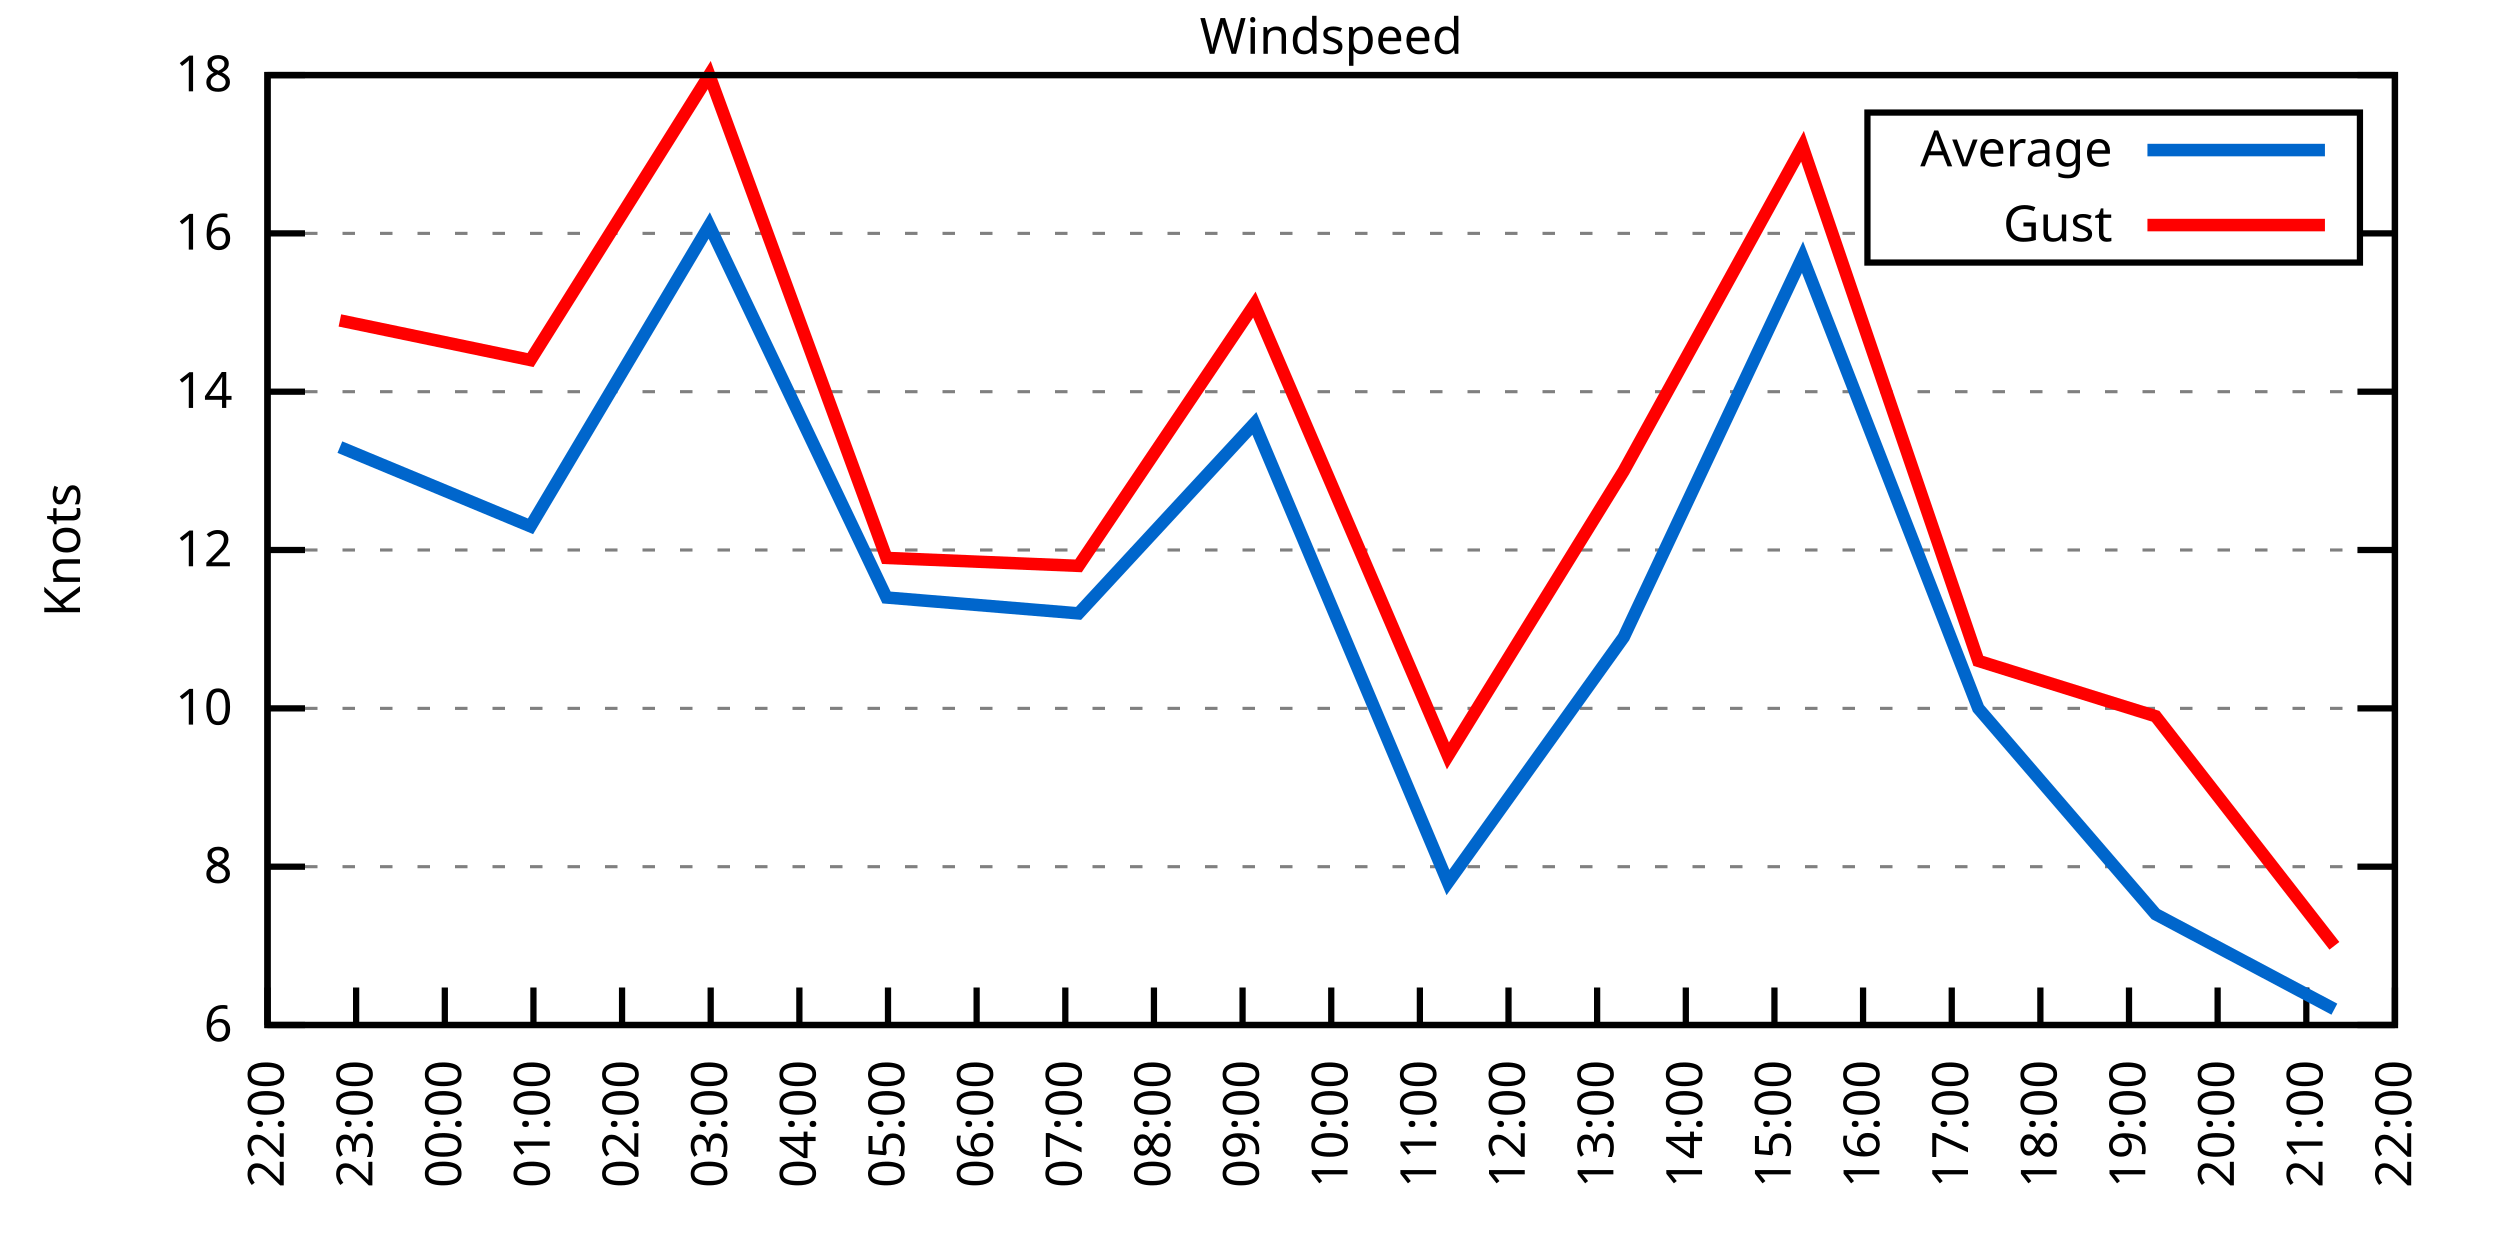
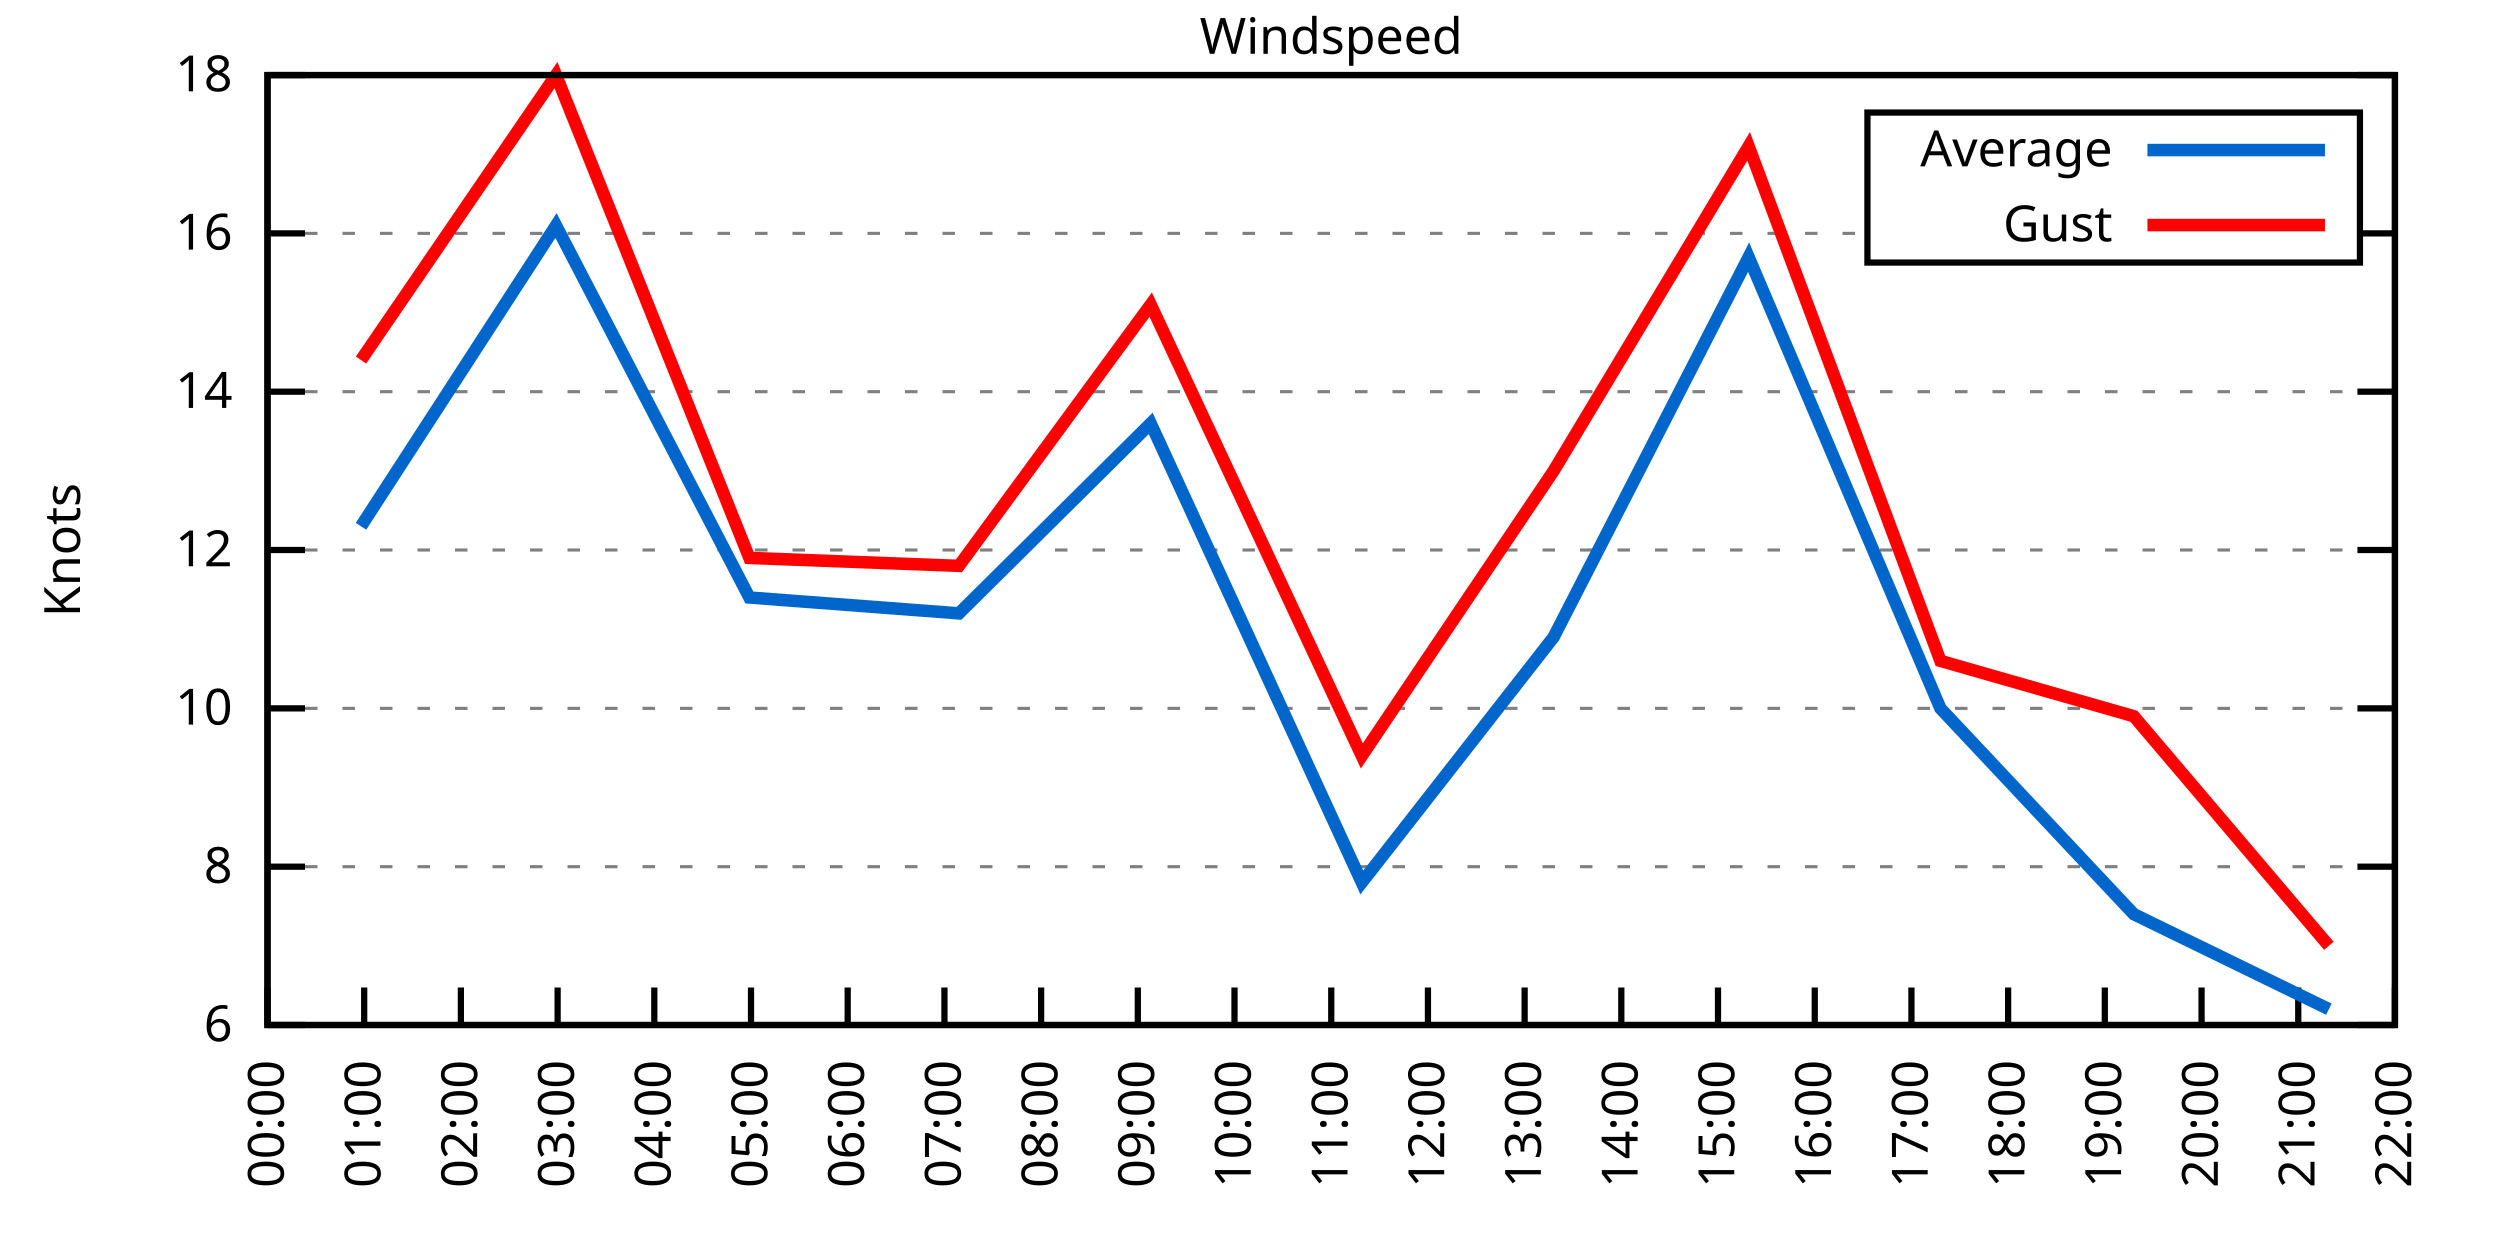
<svg xmlns="http://www.w3.org/2000/svg" xmlns:xlink="http://www.w3.org/1999/xlink" width="400" height="200" viewBox="0 0 400 200">
  <g id="gnuplot_canvas">
    <rect x="0" y="0" width="400" height="200" fill="none" />
    <defs>
      <circle id="gpDot" r="0.5" stroke-width="0.5" stroke="currentColor" />
      <path id="gpPt0" stroke-width="0.333" stroke="currentColor" d="M-1,0 h2 M0,-1 v2" />
      <path id="gpPt1" stroke-width="0.333" stroke="currentColor" d="M-1,-1 L1,1 M1,-1 L-1,1" />
      <path id="gpPt2" stroke-width="0.333" stroke="currentColor" d="M-1,0 L1,0 M0,-1 L0,1 M-1,-1 L1,1 M-1,1 L1,-1" />
      <rect id="gpPt3" stroke-width="0.333" stroke="currentColor" x="-1" y="-1" width="2" height="2" />
      <rect id="gpPt4" stroke-width="0.333" stroke="currentColor" fill="currentColor" x="-1" y="-1" width="2" height="2" />
      <circle id="gpPt5" stroke-width="0.333" stroke="currentColor" cx="0" cy="0" r="1" />
      <use xlink:href="#gpPt5" id="gpPt6" fill="currentColor" stroke="none" />
      <path id="gpPt7" stroke-width="0.333" stroke="currentColor" d="M0,-1.33 L-1.33,0.67 L1.33,0.67 z" />
      <use xlink:href="#gpPt7" id="gpPt8" fill="currentColor" stroke="none" />
      <use xlink:href="#gpPt7" id="gpPt9" stroke="currentColor" transform="rotate(180)" />
      <use xlink:href="#gpPt9" id="gpPt10" fill="currentColor" stroke="none" />
      <use xlink:href="#gpPt3" id="gpPt11" stroke="currentColor" transform="rotate(45)" />
      <use xlink:href="#gpPt11" id="gpPt12" fill="currentColor" stroke="none" />
      <path id="gpPt13" stroke-width="0.333" stroke="currentColor" d="M0,1.330 L1.265,0.411 L0.782,-1.067 L-0.782,-1.076 L-1.265,0.411 z" />
      <use xlink:href="#gpPt13" id="gpPt14" fill="currentColor" stroke="none" />
      <filter id="textbox" filterUnits="objectBoundingBox" x="0" y="0" height="1" width="1">
        <feFlood flood-color="white" flood-opacity="1" result="bgnd" />
        <feComposite in="SourceGraphic" in2="bgnd" operator="atop" />
      </filter>
      <filter id="greybox" filterUnits="objectBoundingBox" x="0" y="0" height="1" width="1">
        <feFlood flood-color="lightgrey" flood-opacity="1" result="grey" />
        <feComposite in="SourceGraphic" in2="grey" operator="atop" />
      </filter>
    </defs>
    <g fill="none" color="white" stroke="currentColor" stroke-width="1.00" stroke-linecap="butt" stroke-linejoin="miter">
</g>
    <g fill="none" color="black" stroke="currentColor" stroke-width="1.00" stroke-linecap="butt" stroke-linejoin="miter">
      <g stroke="none" shape-rendering="crispEdges">
        <polygon fill="rgb(255, 255, 255)" points="42.80,164.00 383.18,164.00 383.18,12.02 42.80,12.02 " />
      </g>
    </g>
    <g fill="none" color="black" stroke="currentColor" stroke-width="1.00" stroke-linecap="butt" stroke-linejoin="miter">
</g>
    <g fill="none" color="black" stroke="black" stroke-width="0.50" stroke-linecap="butt" stroke-linejoin="miter">
</g>
    <g fill="none" color="gray" stroke="currentColor" stroke-width="0.50" stroke-linecap="butt" stroke-linejoin="miter">
      <path stroke="gray" stroke-dasharray="2,4" class="gridline" d="M42.80,164.00 L383.19,164.00  " />
    </g>
    <g fill="none" color="gray" stroke="gray" stroke-width="1.00" stroke-linecap="butt" stroke-linejoin="miter">
</g>
    <g fill="none" color="black" stroke="currentColor" stroke-width="1.00" stroke-linecap="butt" stroke-linejoin="miter">
      <path stroke="black" d="M42.80,164.00 L48.80,164.00 M383.19,164.00 L377.19,164.00  " />
      <g transform="translate(37.20,166.60)" stroke="none" fill="black" font-family="Sans" font-size="8.00" text-anchor="end">
        <text>
          <tspan font-family="Sans"> 6</tspan>
        </text>
      </g>
    </g>
    <g fill="none" color="black" stroke="currentColor" stroke-width="1.00" stroke-linecap="butt" stroke-linejoin="miter">
</g>
    <g fill="none" color="black" stroke="black" stroke-width="0.50" stroke-linecap="butt" stroke-linejoin="miter">
</g>
    <g fill="none" color="gray" stroke="currentColor" stroke-width="0.50" stroke-linecap="butt" stroke-linejoin="miter">
      <path stroke="gray" stroke-dasharray="2,4" class="gridline" d="M42.80,138.67 L383.19,138.67  " />
    </g>
    <g fill="none" color="gray" stroke="gray" stroke-width="1.00" stroke-linecap="butt" stroke-linejoin="miter">
</g>
    <g fill="none" color="black" stroke="currentColor" stroke-width="1.00" stroke-linecap="butt" stroke-linejoin="miter">
      <path stroke="black" d="M42.80,138.67 L48.80,138.67 M383.19,138.67 L377.19,138.67  " />
      <g transform="translate(37.20,141.27)" stroke="none" fill="black" font-family="Sans" font-size="8.00" text-anchor="end">
        <text>
          <tspan font-family="Sans"> 8</tspan>
        </text>
      </g>
    </g>
    <g fill="none" color="black" stroke="currentColor" stroke-width="1.00" stroke-linecap="butt" stroke-linejoin="miter">
</g>
    <g fill="none" color="black" stroke="black" stroke-width="0.50" stroke-linecap="butt" stroke-linejoin="miter">
</g>
    <g fill="none" color="gray" stroke="currentColor" stroke-width="0.50" stroke-linecap="butt" stroke-linejoin="miter">
      <path stroke="gray" stroke-dasharray="2,4" class="gridline" d="M42.80,113.34 L383.19,113.34  " />
    </g>
    <g fill="none" color="gray" stroke="gray" stroke-width="1.00" stroke-linecap="butt" stroke-linejoin="miter">
</g>
    <g fill="none" color="black" stroke="currentColor" stroke-width="1.00" stroke-linecap="butt" stroke-linejoin="miter">
      <path stroke="black" d="M42.80,113.34 L48.80,113.34 M383.19,113.34 L377.19,113.34  " />
      <g transform="translate(37.20,115.94)" stroke="none" fill="black" font-family="Sans" font-size="8.00" text-anchor="end">
        <text>
          <tspan font-family="Sans"> 10</tspan>
        </text>
      </g>
    </g>
    <g fill="none" color="black" stroke="currentColor" stroke-width="1.00" stroke-linecap="butt" stroke-linejoin="miter">
</g>
    <g fill="none" color="black" stroke="black" stroke-width="0.50" stroke-linecap="butt" stroke-linejoin="miter">
</g>
    <g fill="none" color="gray" stroke="currentColor" stroke-width="0.50" stroke-linecap="butt" stroke-linejoin="miter">
      <path stroke="gray" stroke-dasharray="2,4" class="gridline" d="M42.80,88.00 L383.19,88.00  " />
    </g>
    <g fill="none" color="gray" stroke="gray" stroke-width="1.00" stroke-linecap="butt" stroke-linejoin="miter">
</g>
    <g fill="none" color="black" stroke="currentColor" stroke-width="1.00" stroke-linecap="butt" stroke-linejoin="miter">
      <path stroke="black" d="M42.80,88.00 L48.80,88.00 M383.19,88.00 L377.19,88.00  " />
      <g transform="translate(37.20,90.60)" stroke="none" fill="black" font-family="Sans" font-size="8.00" text-anchor="end">
        <text>
          <tspan font-family="Sans"> 12</tspan>
        </text>
      </g>
    </g>
    <g fill="none" color="black" stroke="currentColor" stroke-width="1.00" stroke-linecap="butt" stroke-linejoin="miter">
</g>
    <g fill="none" color="black" stroke="black" stroke-width="0.50" stroke-linecap="butt" stroke-linejoin="miter">
</g>
    <g fill="none" color="gray" stroke="currentColor" stroke-width="0.50" stroke-linecap="butt" stroke-linejoin="miter">
      <path stroke="gray" stroke-dasharray="2,4" class="gridline" d="M42.80,62.67 L383.19,62.67  " />
    </g>
    <g fill="none" color="gray" stroke="gray" stroke-width="1.00" stroke-linecap="butt" stroke-linejoin="miter">
</g>
    <g fill="none" color="black" stroke="currentColor" stroke-width="1.00" stroke-linecap="butt" stroke-linejoin="miter">
      <path stroke="black" d="M42.80,62.67 L48.80,62.67 M383.19,62.67 L377.19,62.67  " />
      <g transform="translate(37.20,65.27)" stroke="none" fill="black" font-family="Sans" font-size="8.00" text-anchor="end">
        <text>
          <tspan font-family="Sans"> 14</tspan>
        </text>
      </g>
    </g>
    <g fill="none" color="black" stroke="currentColor" stroke-width="1.00" stroke-linecap="butt" stroke-linejoin="miter">
</g>
    <g fill="none" color="black" stroke="black" stroke-width="0.50" stroke-linecap="butt" stroke-linejoin="miter">
</g>
    <g fill="none" color="gray" stroke="currentColor" stroke-width="0.50" stroke-linecap="butt" stroke-linejoin="miter">
      <path stroke="gray" stroke-dasharray="2,4" class="gridline" d="M42.80,37.34 L298.79,37.34 M377.59,37.34 L383.19,37.34  " />
    </g>
    <g fill="none" color="gray" stroke="gray" stroke-width="1.00" stroke-linecap="butt" stroke-linejoin="miter">
</g>
    <g fill="none" color="black" stroke="currentColor" stroke-width="1.00" stroke-linecap="butt" stroke-linejoin="miter">
      <path stroke="black" d="M42.80,37.34 L48.80,37.34 M383.19,37.34 L377.19,37.34  " />
      <g transform="translate(37.20,39.94)" stroke="none" fill="black" font-family="Sans" font-size="8.00" text-anchor="end">
        <text>
          <tspan font-family="Sans"> 16</tspan>
        </text>
      </g>
    </g>
    <g fill="none" color="black" stroke="currentColor" stroke-width="1.00" stroke-linecap="butt" stroke-linejoin="miter">
</g>
    <g fill="none" color="black" stroke="black" stroke-width="0.50" stroke-linecap="butt" stroke-linejoin="miter">
</g>
    <g fill="none" color="gray" stroke="currentColor" stroke-width="0.50" stroke-linecap="butt" stroke-linejoin="miter">
      <path stroke="gray" stroke-dasharray="2,4" class="gridline" d="M42.80,12.01 L383.19,12.01  " />
    </g>
    <g fill="none" color="gray" stroke="gray" stroke-width="1.00" stroke-linecap="butt" stroke-linejoin="miter">
</g>
    <g fill="none" color="black" stroke="currentColor" stroke-width="1.00" stroke-linecap="butt" stroke-linejoin="miter">
      <path stroke="black" d="M42.80,12.01 L48.80,12.01 M383.19,12.01 L377.19,12.01  " />
      <g transform="translate(37.20,14.61)" stroke="none" fill="black" font-family="Sans" font-size="8.00" text-anchor="end">
        <text>
          <tspan font-family="Sans"> 18</tspan>
        </text>
      </g>
    </g>
    <g fill="none" color="black" stroke="currentColor" stroke-width="1.00" stroke-linecap="butt" stroke-linejoin="miter">
      <path stroke="black" d="M42.80,164.00 L42.80,158.00  " />
      <g transform="translate(45.40,169.60) rotate(270.00)" stroke="none" fill="black" font-family="Sans" font-size="8.00" text-anchor="end">
        <text>
-           <tspan font-family="Sans">22:00</tspan>
-         </text>
-       </g>
-     </g>
-     <g fill="none" color="black" stroke="currentColor" stroke-width="1.00" stroke-linecap="butt" stroke-linejoin="miter">
-       <path stroke="black" d="M56.98,164.00 L56.98,158.00  " />
-       <g transform="translate(59.58,169.60) rotate(270.00)" stroke="none" fill="black" font-family="Sans" font-size="8.00" text-anchor="end">
-         <text>
-           <tspan font-family="Sans">23:00</tspan>
-         </text>
-       </g>
-     </g>
-     <g fill="none" color="black" stroke="currentColor" stroke-width="1.00" stroke-linecap="butt" stroke-linejoin="miter">
-       <path stroke="black" d="M71.17,164.00 L71.17,158.00  " />
-       <g transform="translate(73.77,169.60) rotate(270.00)" stroke="none" fill="black" font-family="Sans" font-size="8.00" text-anchor="end">
-         <text>
          <tspan font-family="Sans">00:00</tspan>
        </text>
      </g>
    </g>
    <g fill="none" color="black" stroke="currentColor" stroke-width="1.00" stroke-linecap="butt" stroke-linejoin="miter">
-       <path stroke="black" d="M85.35,164.00 L85.35,158.00  " />
-       <g transform="translate(87.95,169.60) rotate(270.00)" stroke="none" fill="black" font-family="Sans" font-size="8.00" text-anchor="end">
+       <path stroke="black" d="M58.27,164.00 L58.27,158.00  " />
+       <g transform="translate(60.87,169.60) rotate(270.00)" stroke="none" fill="black" font-family="Sans" font-size="8.00" text-anchor="end">
        <text>
          <tspan font-family="Sans">01:00</tspan>
        </text>
      </g>
    </g>
    <g fill="none" color="black" stroke="currentColor" stroke-width="1.00" stroke-linecap="butt" stroke-linejoin="miter">
-       <path stroke="black" d="M99.53,164.00 L99.53,158.00  " />
-       <g transform="translate(102.13,169.60) rotate(270.00)" stroke="none" fill="black" font-family="Sans" font-size="8.00" text-anchor="end">
+       <path stroke="black" d="M73.74,164.00 L73.74,158.00  " />
+       <g transform="translate(76.34,169.60) rotate(270.00)" stroke="none" fill="black" font-family="Sans" font-size="8.00" text-anchor="end">
        <text>
          <tspan font-family="Sans">02:00</tspan>
        </text>
      </g>
    </g>
    <g fill="none" color="black" stroke="currentColor" stroke-width="1.00" stroke-linecap="butt" stroke-linejoin="miter">
-       <path stroke="black" d="M113.71,164.00 L113.71,158.00  " />
-       <g transform="translate(116.31,169.60) rotate(270.00)" stroke="none" fill="black" font-family="Sans" font-size="8.00" text-anchor="end">
+       <path stroke="black" d="M89.22,164.00 L89.22,158.00  " />
+       <g transform="translate(91.82,169.60) rotate(270.00)" stroke="none" fill="black" font-family="Sans" font-size="8.00" text-anchor="end">
        <text>
          <tspan font-family="Sans">03:00</tspan>
        </text>
      </g>
    </g>
    <g fill="none" color="black" stroke="currentColor" stroke-width="1.00" stroke-linecap="butt" stroke-linejoin="miter">
-       <path stroke="black" d="M127.90,164.00 L127.90,158.00  " />
-       <g transform="translate(130.50,169.60) rotate(270.00)" stroke="none" fill="black" font-family="Sans" font-size="8.00" text-anchor="end">
+       <path stroke="black" d="M104.69,164.00 L104.69,158.00  " />
+       <g transform="translate(107.29,169.60) rotate(270.00)" stroke="none" fill="black" font-family="Sans" font-size="8.00" text-anchor="end">
        <text>
          <tspan font-family="Sans">04:00</tspan>
        </text>
      </g>
    </g>
    <g fill="none" color="black" stroke="currentColor" stroke-width="1.00" stroke-linecap="butt" stroke-linejoin="miter">
-       <path stroke="black" d="M142.08,164.00 L142.08,158.00  " />
-       <g transform="translate(144.68,169.60) rotate(270.00)" stroke="none" fill="black" font-family="Sans" font-size="8.00" text-anchor="end">
+       <path stroke="black" d="M120.16,164.00 L120.16,158.00  " />
+       <g transform="translate(122.76,169.60) rotate(270.00)" stroke="none" fill="black" font-family="Sans" font-size="8.00" text-anchor="end">
        <text>
          <tspan font-family="Sans">05:00</tspan>
        </text>
      </g>
    </g>
    <g fill="none" color="black" stroke="currentColor" stroke-width="1.00" stroke-linecap="butt" stroke-linejoin="miter">
-       <path stroke="black" d="M156.26,164.00 L156.26,158.00  " />
-       <g transform="translate(158.86,169.60) rotate(270.00)" stroke="none" fill="black" font-family="Sans" font-size="8.00" text-anchor="end">
+       <path stroke="black" d="M135.63,164.00 L135.63,158.00  " />
+       <g transform="translate(138.23,169.60) rotate(270.00)" stroke="none" fill="black" font-family="Sans" font-size="8.00" text-anchor="end">
        <text>
          <tspan font-family="Sans">06:00</tspan>
        </text>
      </g>
    </g>
    <g fill="none" color="black" stroke="currentColor" stroke-width="1.00" stroke-linecap="butt" stroke-linejoin="miter">
-       <path stroke="black" d="M170.45,164.00 L170.45,158.00  " />
-       <g transform="translate(173.05,169.60) rotate(270.00)" stroke="none" fill="black" font-family="Sans" font-size="8.00" text-anchor="end">
+       <path stroke="black" d="M151.11,164.00 L151.11,158.00  " />
+       <g transform="translate(153.71,169.60) rotate(270.00)" stroke="none" fill="black" font-family="Sans" font-size="8.00" text-anchor="end">
        <text>
          <tspan font-family="Sans">07:00</tspan>
        </text>
      </g>
    </g>
    <g fill="none" color="black" stroke="currentColor" stroke-width="1.00" stroke-linecap="butt" stroke-linejoin="miter">
-       <path stroke="black" d="M184.63,164.00 L184.63,158.00  " />
-       <g transform="translate(187.23,169.60) rotate(270.00)" stroke="none" fill="black" font-family="Sans" font-size="8.00" text-anchor="end">
+       <path stroke="black" d="M166.58,164.00 L166.58,158.00  " />
+       <g transform="translate(169.18,169.60) rotate(270.00)" stroke="none" fill="black" font-family="Sans" font-size="8.00" text-anchor="end">
        <text>
          <tspan font-family="Sans">08:00</tspan>
        </text>
      </g>
    </g>
    <g fill="none" color="black" stroke="currentColor" stroke-width="1.00" stroke-linecap="butt" stroke-linejoin="miter">
-       <path stroke="black" d="M198.81,164.00 L198.81,158.00  " />
-       <g transform="translate(201.41,169.60) rotate(270.00)" stroke="none" fill="black" font-family="Sans" font-size="8.00" text-anchor="end">
+       <path stroke="black" d="M182.05,164.00 L182.05,158.00  " />
+       <g transform="translate(184.65,169.60) rotate(270.00)" stroke="none" fill="black" font-family="Sans" font-size="8.00" text-anchor="end">
        <text>
          <tspan font-family="Sans">09:00</tspan>
+         </text>
+       </g>
+     </g>
+     <g fill="none" color="black" stroke="currentColor" stroke-width="1.00" stroke-linecap="butt" stroke-linejoin="miter">
+       <path stroke="black" d="M197.52,164.00 L197.52,158.00  " />
+       <g transform="translate(200.12,169.60) rotate(270.00)" stroke="none" fill="black" font-family="Sans" font-size="8.00" text-anchor="end">
+         <text>
+           <tspan font-family="Sans">10:00</tspan>
        </text>
      </g>
    </g>
    <g fill="none" color="black" stroke="currentColor" stroke-width="1.00" stroke-linecap="butt" stroke-linejoin="miter">
      <path stroke="black" d="M213.00,164.00 L213.00,158.00  " />
      <g transform="translate(215.60,169.60) rotate(270.00)" stroke="none" fill="black" font-family="Sans" font-size="8.00" text-anchor="end">
        <text>
-           <tspan font-family="Sans">10:00</tspan>
-         </text>
-       </g>
-     </g>
-     <g fill="none" color="black" stroke="currentColor" stroke-width="1.00" stroke-linecap="butt" stroke-linejoin="miter">
-       <path stroke="black" d="M227.18,164.00 L227.18,158.00  " />
-       <g transform="translate(229.78,169.60) rotate(270.00)" stroke="none" fill="black" font-family="Sans" font-size="8.00" text-anchor="end">
-         <text>
          <tspan font-family="Sans">11:00</tspan>
        </text>
      </g>
    </g>
    <g fill="none" color="black" stroke="currentColor" stroke-width="1.00" stroke-linecap="butt" stroke-linejoin="miter">
-       <path stroke="black" d="M241.36,164.00 L241.36,158.00  " />
-       <g transform="translate(243.96,169.60) rotate(270.00)" stroke="none" fill="black" font-family="Sans" font-size="8.00" text-anchor="end">
+       <path stroke="black" d="M228.47,164.00 L228.47,158.00  " />
+       <g transform="translate(231.07,169.60) rotate(270.00)" stroke="none" fill="black" font-family="Sans" font-size="8.00" text-anchor="end">
        <text>
          <tspan font-family="Sans">12:00</tspan>
        </text>
      </g>
    </g>
    <g fill="none" color="black" stroke="currentColor" stroke-width="1.00" stroke-linecap="butt" stroke-linejoin="miter">
-       <path stroke="black" d="M255.54,164.00 L255.54,158.00  " />
-       <g transform="translate(258.14,169.60) rotate(270.00)" stroke="none" fill="black" font-family="Sans" font-size="8.00" text-anchor="end">
+       <path stroke="black" d="M243.94,164.00 L243.94,158.00  " />
+       <g transform="translate(246.54,169.60) rotate(270.00)" stroke="none" fill="black" font-family="Sans" font-size="8.00" text-anchor="end">
        <text>
          <tspan font-family="Sans">13:00</tspan>
        </text>
      </g>
    </g>
    <g fill="none" color="black" stroke="currentColor" stroke-width="1.00" stroke-linecap="butt" stroke-linejoin="miter">
-       <path stroke="black" d="M269.73,164.00 L269.73,158.00  " />
-       <g transform="translate(272.33,169.60) rotate(270.00)" stroke="none" fill="black" font-family="Sans" font-size="8.00" text-anchor="end">
+       <path stroke="black" d="M259.41,164.00 L259.41,158.00  " />
+       <g transform="translate(262.01,169.60) rotate(270.00)" stroke="none" fill="black" font-family="Sans" font-size="8.00" text-anchor="end">
        <text>
          <tspan font-family="Sans">14:00</tspan>
        </text>
      </g>
    </g>
    <g fill="none" color="black" stroke="currentColor" stroke-width="1.00" stroke-linecap="butt" stroke-linejoin="miter">
-       <path stroke="black" d="M283.91,164.00 L283.91,158.00  " />
-       <g transform="translate(286.51,169.60) rotate(270.00)" stroke="none" fill="black" font-family="Sans" font-size="8.00" text-anchor="end">
+       <path stroke="black" d="M274.88,164.00 L274.88,158.00  " />
+       <g transform="translate(277.48,169.60) rotate(270.00)" stroke="none" fill="black" font-family="Sans" font-size="8.00" text-anchor="end">
        <text>
          <tspan font-family="Sans">15:00</tspan>
        </text>
      </g>
    </g>
    <g fill="none" color="black" stroke="currentColor" stroke-width="1.00" stroke-linecap="butt" stroke-linejoin="miter">
-       <path stroke="black" d="M298.09,164.00 L298.09,158.00  " />
-       <g transform="translate(300.69,169.60) rotate(270.00)" stroke="none" fill="black" font-family="Sans" font-size="8.00" text-anchor="end">
+       <path stroke="black" d="M290.36,164.00 L290.36,158.00  " />
+       <g transform="translate(292.96,169.60) rotate(270.00)" stroke="none" fill="black" font-family="Sans" font-size="8.00" text-anchor="end">
        <text>
          <tspan font-family="Sans">16:00</tspan>
        </text>
      </g>
    </g>
    <g fill="none" color="black" stroke="currentColor" stroke-width="1.00" stroke-linecap="butt" stroke-linejoin="miter">
-       <path stroke="black" d="M312.28,164.00 L312.28,158.00  " />
-       <g transform="translate(314.88,169.60) rotate(270.00)" stroke="none" fill="black" font-family="Sans" font-size="8.00" text-anchor="end">
+       <path stroke="black" d="M305.83,164.00 L305.83,158.00  " />
+       <g transform="translate(308.43,169.60) rotate(270.00)" stroke="none" fill="black" font-family="Sans" font-size="8.00" text-anchor="end">
        <text>
          <tspan font-family="Sans">17:00</tspan>
        </text>
      </g>
    </g>
    <g fill="none" color="black" stroke="currentColor" stroke-width="1.00" stroke-linecap="butt" stroke-linejoin="miter">
-       <path stroke="black" d="M326.46,164.00 L326.46,158.00  " />
-       <g transform="translate(329.06,169.60) rotate(270.00)" stroke="none" fill="black" font-family="Sans" font-size="8.00" text-anchor="end">
+       <path stroke="black" d="M321.30,164.00 L321.30,158.00  " />
+       <g transform="translate(323.90,169.60) rotate(270.00)" stroke="none" fill="black" font-family="Sans" font-size="8.00" text-anchor="end">
        <text>
          <tspan font-family="Sans">18:00</tspan>
        </text>
      </g>
    </g>
    <g fill="none" color="black" stroke="currentColor" stroke-width="1.00" stroke-linecap="butt" stroke-linejoin="miter">
-       <path stroke="black" d="M340.64,164.00 L340.64,158.00  " />
-       <g transform="translate(343.24,169.60) rotate(270.00)" stroke="none" fill="black" font-family="Sans" font-size="8.00" text-anchor="end">
+       <path stroke="black" d="M336.77,164.00 L336.77,158.00  " />
+       <g transform="translate(339.37,169.60) rotate(270.00)" stroke="none" fill="black" font-family="Sans" font-size="8.00" text-anchor="end">
        <text>
          <tspan font-family="Sans">19:00</tspan>
        </text>
      </g>
    </g>
    <g fill="none" color="black" stroke="currentColor" stroke-width="1.00" stroke-linecap="butt" stroke-linejoin="miter">
-       <path stroke="black" d="M354.82,164.00 L354.82,158.00  " />
-       <g transform="translate(357.42,169.60) rotate(270.00)" stroke="none" fill="black" font-family="Sans" font-size="8.00" text-anchor="end">
+       <path stroke="black" d="M352.25,164.00 L352.25,158.00  " />
+       <g transform="translate(354.85,169.60) rotate(270.00)" stroke="none" fill="black" font-family="Sans" font-size="8.00" text-anchor="end">
        <text>
          <tspan font-family="Sans">20:00</tspan>
        </text>
      </g>
    </g>
    <g fill="none" color="black" stroke="currentColor" stroke-width="1.00" stroke-linecap="butt" stroke-linejoin="miter">
-       <path stroke="black" d="M369.01,164.00 L369.01,158.00  " />
-       <g transform="translate(371.61,169.60) rotate(270.00)" stroke="none" fill="black" font-family="Sans" font-size="8.00" text-anchor="end">
+       <path stroke="black" d="M367.72,164.00 L367.72,158.00  " />
+       <g transform="translate(370.32,169.60) rotate(270.00)" stroke="none" fill="black" font-family="Sans" font-size="8.00" text-anchor="end">
        <text>
          <tspan font-family="Sans">21:00</tspan>
        </text>
      </g>
    </g>
    <g fill="none" color="black" stroke="currentColor" stroke-width="1.00" stroke-linecap="butt" stroke-linejoin="miter">
      <path stroke="black" d="M383.19,164.00 L383.19,158.00  " />
      <g transform="translate(385.79,169.60) rotate(270.00)" stroke="none" fill="black" font-family="Sans" font-size="8.00" text-anchor="end">
        <text>
          <tspan font-family="Sans">22:00</tspan>
        </text>
      </g>
    </g>
    <g fill="none" color="black" stroke="currentColor" stroke-width="1.00" stroke-linecap="butt" stroke-linejoin="miter">
</g>
    <g fill="none" color="black" stroke="currentColor" stroke-width="1.00" stroke-linecap="butt" stroke-linejoin="miter">
      <path stroke="black" d="M42.80,12.01 L42.80,164.00 L383.19,164.00 L383.19,12.01 L42.80,12.01 Z  " />
    </g>
    <g fill="none" color="black" stroke="currentColor" stroke-width="1.00" stroke-linecap="butt" stroke-linejoin="miter">
</g>
    <g fill="none" color="black" stroke="currentColor" stroke-width="1.00" stroke-linecap="butt" stroke-linejoin="miter">
      <path stroke="black" d="M298.79,42.01 L298.79,18.01 L377.59,18.01 L377.59,42.01 L298.79,42.01 Z  " />
    </g>
    <g id="Windspeed_plot_1">
      <g fill="none" color="white" stroke="black" stroke-width="2.00" stroke-linecap="butt" stroke-linejoin="miter">
</g>
      <g fill="none" color="black" stroke="currentColor" stroke-width="2.00" stroke-linecap="butt" stroke-linejoin="miter">
        <g transform="translate(337.99,26.61)" stroke="none" fill="black" font-family="Sans" font-size="8.00" text-anchor="end">
          <text>
            <tspan font-family="Sans">Average</tspan>
          </text>
        </g>
      </g>
      <g fill="none" color="black" stroke="currentColor" stroke-width="2.00" stroke-linecap="butt" stroke-linejoin="miter">
-         <path stroke="rgb(  0, 102, 204)" d="M343.59,24.01 L371.99,24.01 M54.38,71.54 L84.88,84.21 L113.48,36.08 L141.84,95.60 L172.57,98.14 L200.70,67.74   L231.67,141.20 L259.80,101.94 L288.40,41.14 L316.53,113.34 L344.90,146.27 L373.50,161.47  " />
+         <path stroke="rgb(  0, 102, 204)" d="M343.59,24.01 L371.99,24.01 M57.76,84.21 L88.96,36.08 L119.90,95.60 L153.43,98.14 L184.11,67.74 L217.89,141.20   L248.58,101.94 L279.78,41.14 L310.47,113.34 L341.41,146.27 L372.62,161.47  " />
      </g>
    </g>
    <g id="Windspeed_plot_2">
      <g fill="none" color="black" stroke="currentColor" stroke-width="2.00" stroke-linecap="butt" stroke-linejoin="miter">
        <g transform="translate(337.99,38.61)" stroke="none" fill="black" font-family="Sans" font-size="8.00" text-anchor="end">
          <text>
            <tspan font-family="Sans">Gust</tspan>
          </text>
        </g>
      </g>
      <g fill="none" color="black" stroke="currentColor" stroke-width="2.00" stroke-linecap="butt" stroke-linejoin="miter">
-         <path stroke="rgb(255,   0,   0)" d="M343.59,36.01 L371.99,36.01 M54.38,51.27 L84.88,57.61 L113.48,12.01 L141.84,89.27 L172.57,90.54 L200.70,48.74   L231.67,120.94 L259.80,75.34 L288.40,23.41 L316.53,105.74 L344.90,114.60 L373.50,151.33  " />
+         <path stroke="rgb(255,   0,   0)" d="M343.59,36.01 L371.99,36.01 M57.76,57.61 L88.96,12.01 L119.90,89.27 L153.43,90.54 L184.11,48.74 L217.89,120.94   L248.58,75.34 L279.78,23.41 L310.47,105.74 L341.41,114.60 L372.62,151.33  " />
      </g>
    </g>
    <g fill="none" color="black" stroke="currentColor" stroke-width="2.00" stroke-linecap="butt" stroke-linejoin="miter">
</g>
    <g fill="none" color="black" stroke="black" stroke-width="1.00" stroke-linecap="butt" stroke-linejoin="miter">
</g>
    <g fill="none" color="black" stroke="currentColor" stroke-width="1.00" stroke-linecap="butt" stroke-linejoin="miter">
      <path stroke="black" d="M42.80,12.01 L42.80,164.00 L383.19,164.00 L383.19,12.01 L42.80,12.01 Z  " />
      <g transform="translate(12.80,88.01) rotate(270.00)" stroke="none" fill="black" font-family="Sans" font-size="8.00" text-anchor="middle">
        <text>
          <tspan font-family="Sans">Knots</tspan>
        </text>
      </g>
    </g>
    <g fill="none" color="black" stroke="currentColor" stroke-width="1.00" stroke-linecap="butt" stroke-linejoin="miter">
</g>
    <g fill="none" color="black" stroke="currentColor" stroke-width="1.00" stroke-linecap="butt" stroke-linejoin="miter">
      <g transform="translate(212.99,8.61)" stroke="none" fill="black" font-family="Sans" font-size="8.00" text-anchor="middle">
        <text>
          <tspan font-family="Sans">Windspeed</tspan>
        </text>
      </g>
    </g>
    <g fill="none" color="black" stroke="currentColor" stroke-width="1.00" stroke-linecap="butt" stroke-linejoin="miter">
</g>
  </g>
</svg>
